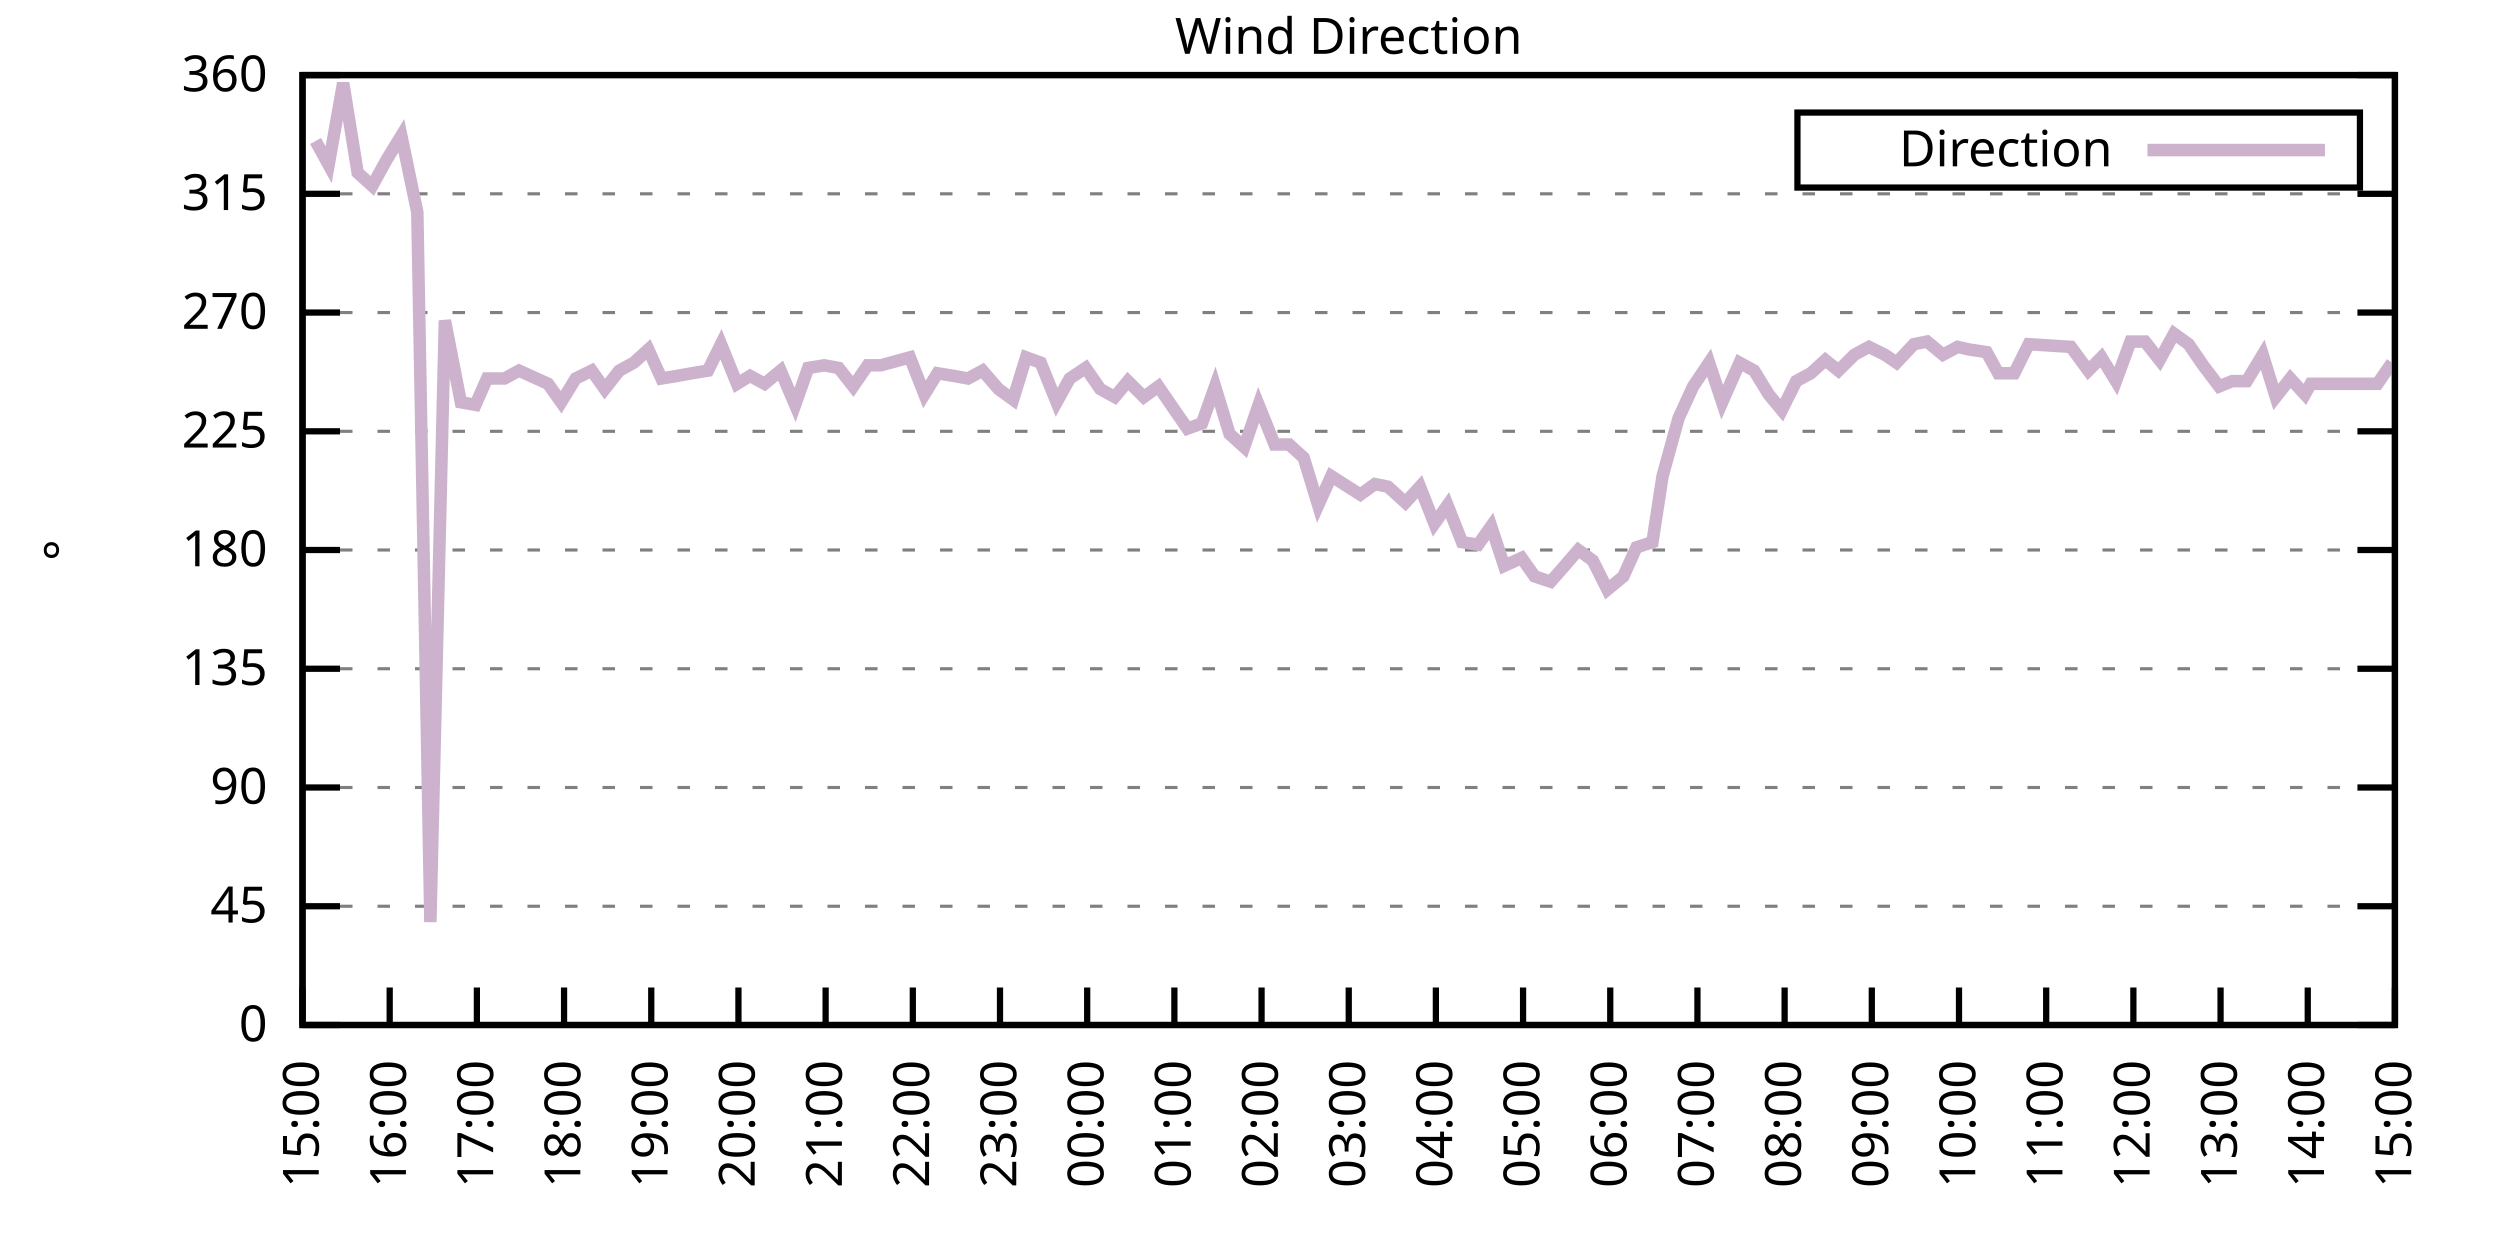
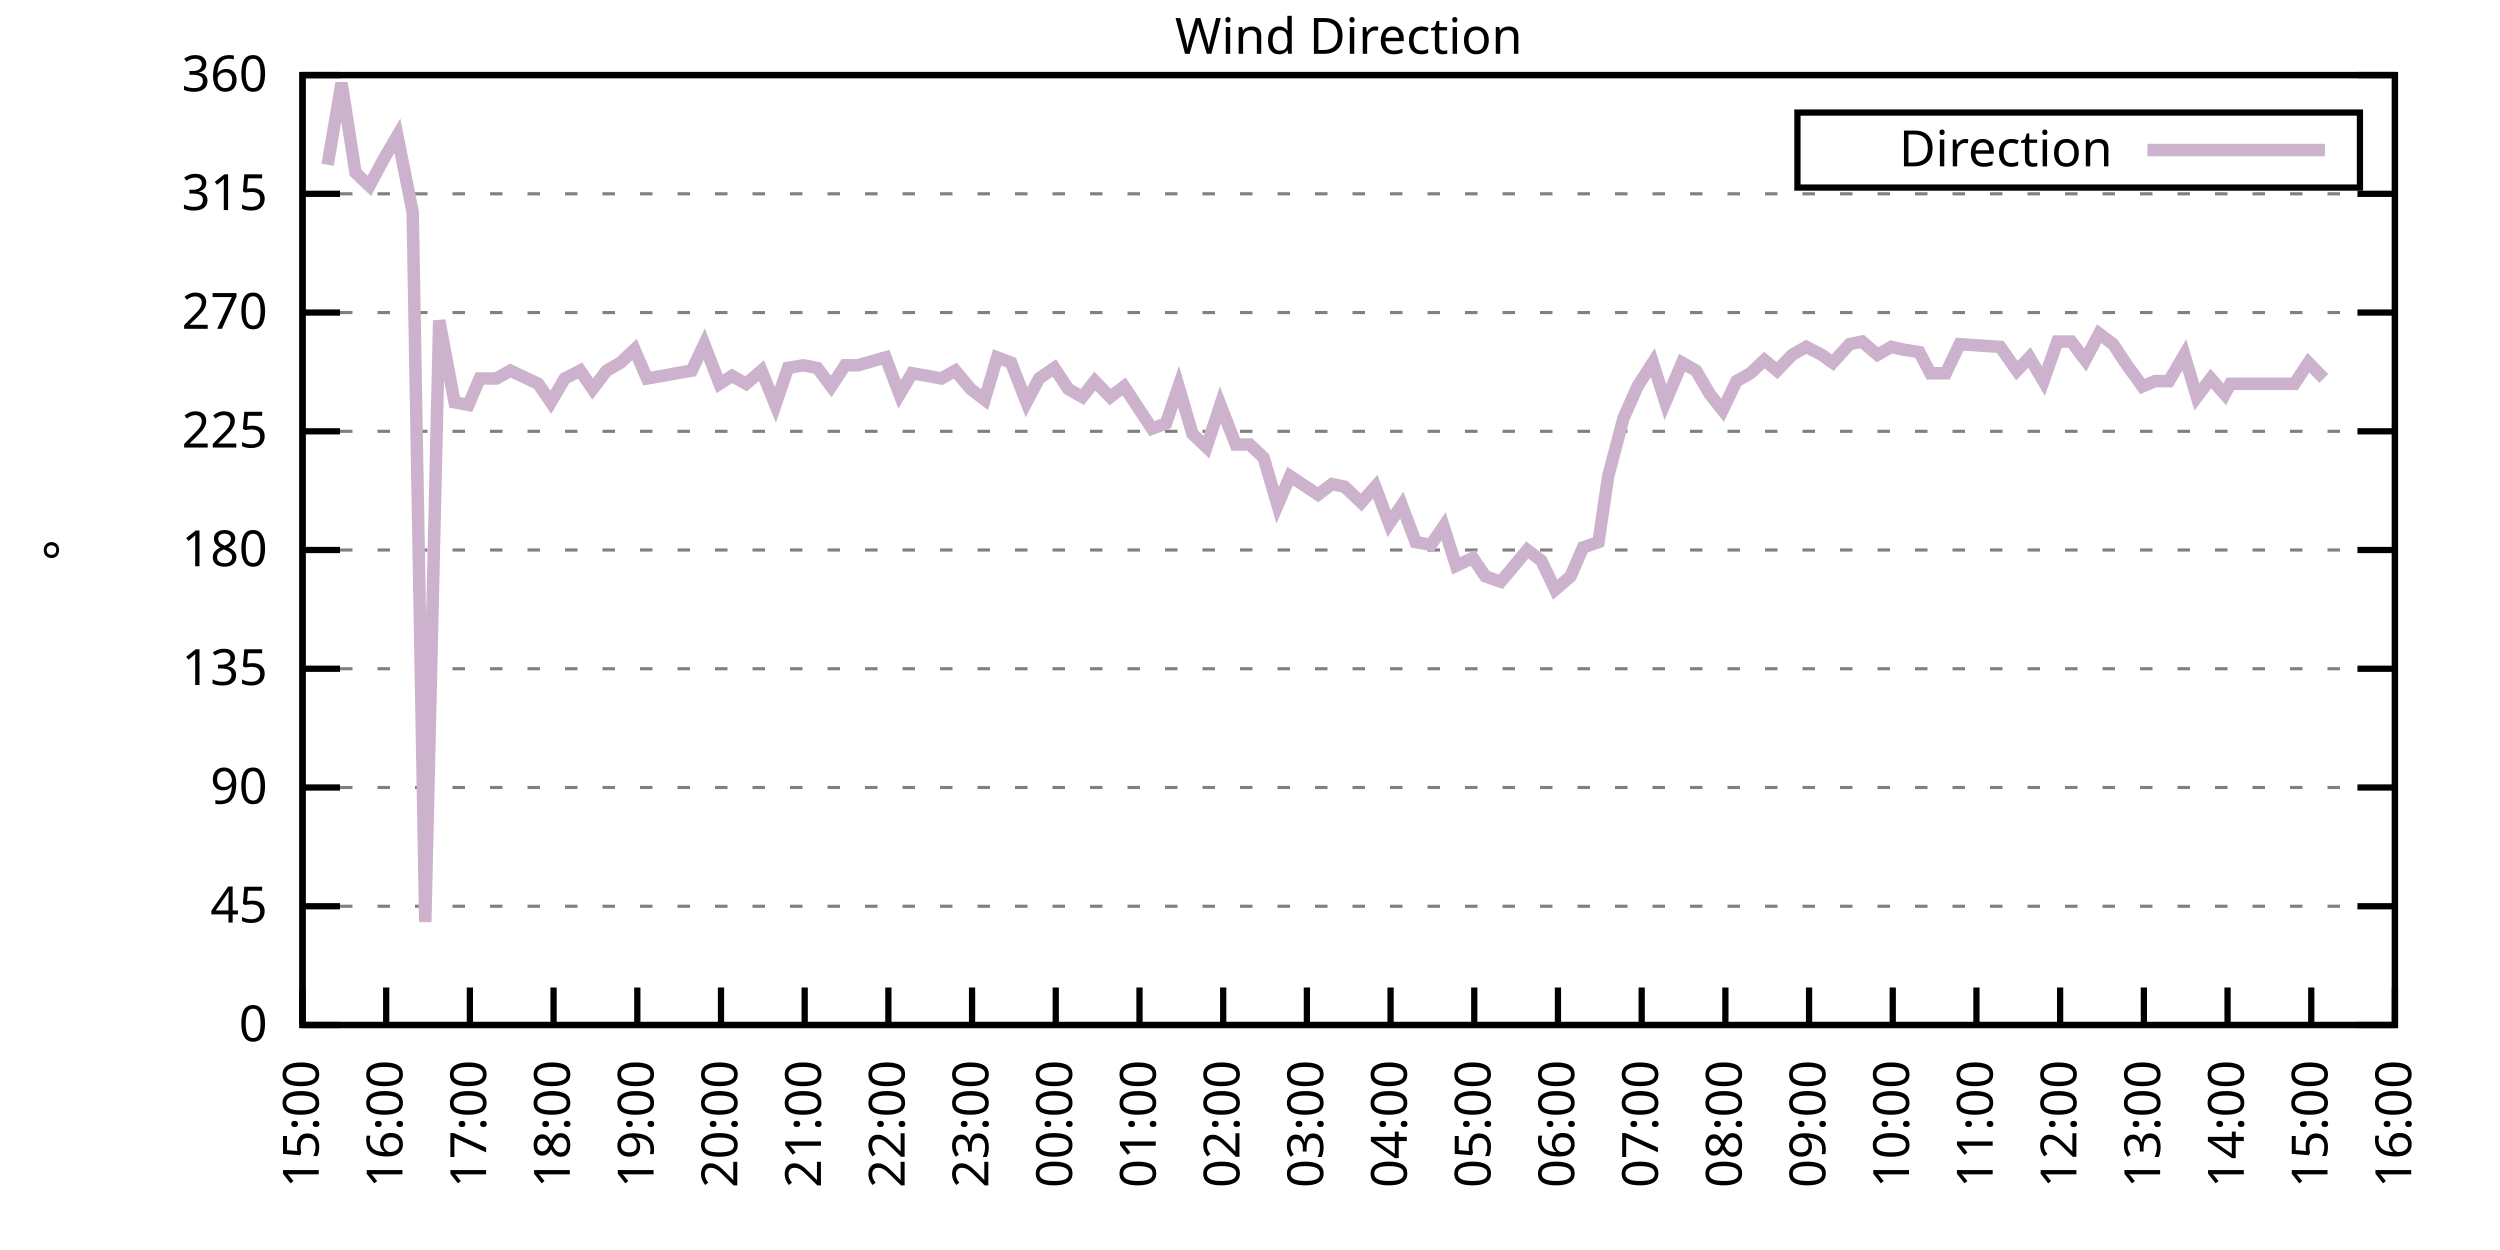
<svg xmlns="http://www.w3.org/2000/svg" xmlns:xlink="http://www.w3.org/1999/xlink" width="400" height="200" viewBox="0 0 400 200">
  <g id="gnuplot_canvas">
    <rect x="0" y="0" width="400" height="200" fill="none" />
    <defs>
      <circle id="gpDot" r="0.5" stroke-width="0.5" stroke="currentColor" />
      <path id="gpPt0" stroke-width="0.333" stroke="currentColor" d="M-1,0 h2 M0,-1 v2" />
      <path id="gpPt1" stroke-width="0.333" stroke="currentColor" d="M-1,-1 L1,1 M1,-1 L-1,1" />
      <path id="gpPt2" stroke-width="0.333" stroke="currentColor" d="M-1,0 L1,0 M0,-1 L0,1 M-1,-1 L1,1 M-1,1 L1,-1" />
      <rect id="gpPt3" stroke-width="0.333" stroke="currentColor" x="-1" y="-1" width="2" height="2" />
      <rect id="gpPt4" stroke-width="0.333" stroke="currentColor" fill="currentColor" x="-1" y="-1" width="2" height="2" />
      <circle id="gpPt5" stroke-width="0.333" stroke="currentColor" cx="0" cy="0" r="1" />
      <use xlink:href="#gpPt5" id="gpPt6" fill="currentColor" stroke="none" />
      <path id="gpPt7" stroke-width="0.333" stroke="currentColor" d="M0,-1.33 L-1.33,0.67 L1.33,0.67 z" />
      <use xlink:href="#gpPt7" id="gpPt8" fill="currentColor" stroke="none" />
      <use xlink:href="#gpPt7" id="gpPt9" stroke="currentColor" transform="rotate(180)" />
      <use xlink:href="#gpPt9" id="gpPt10" fill="currentColor" stroke="none" />
      <use xlink:href="#gpPt3" id="gpPt11" stroke="currentColor" transform="rotate(45)" />
      <use xlink:href="#gpPt11" id="gpPt12" fill="currentColor" stroke="none" />
      <path id="gpPt13" stroke-width="0.333" stroke="currentColor" d="M0,1.330 L1.265,0.411 L0.782,-1.067 L-0.782,-1.076 L-1.265,0.411 z" />
      <use xlink:href="#gpPt13" id="gpPt14" fill="currentColor" stroke="none" />
      <filter id="textbox" filterUnits="objectBoundingBox" x="0" y="0" height="1" width="1">
        <feFlood flood-color="white" flood-opacity="1" result="bgnd" />
        <feComposite in="SourceGraphic" in2="bgnd" operator="atop" />
      </filter>
      <filter id="greybox" filterUnits="objectBoundingBox" x="0" y="0" height="1" width="1">
        <feFlood flood-color="lightgrey" flood-opacity="1" result="grey" />
        <feComposite in="SourceGraphic" in2="grey" operator="atop" />
      </filter>
    </defs>
    <g fill="none" color="white" stroke="currentColor" stroke-width="1.00" stroke-linecap="butt" stroke-linejoin="miter">
</g>
    <g fill="none" color="black" stroke="currentColor" stroke-width="1.00" stroke-linecap="butt" stroke-linejoin="miter">
      <g stroke="none" shape-rendering="crispEdges">
        <polygon fill="rgb(255, 255, 255)" points="48.40,164.00 383.18,164.00 383.18,12.02 48.40,12.02 " />
      </g>
    </g>
    <g fill="none" color="black" stroke="currentColor" stroke-width="1.00" stroke-linecap="butt" stroke-linejoin="miter">
</g>
    <g fill="none" color="black" stroke="black" stroke-width="0.50" stroke-linecap="butt" stroke-linejoin="miter">
</g>
    <g fill="none" color="gray" stroke="currentColor" stroke-width="0.50" stroke-linecap="butt" stroke-linejoin="miter">
      <path stroke="gray" stroke-dasharray="2,4" class="gridline" d="M48.40,164.00 L383.19,164.00  " />
    </g>
    <g fill="none" color="gray" stroke="gray" stroke-width="1.00" stroke-linecap="butt" stroke-linejoin="miter">
</g>
    <g fill="none" color="black" stroke="currentColor" stroke-width="1.00" stroke-linecap="butt" stroke-linejoin="miter">
      <path stroke="black" d="M48.40,164.00 L54.40,164.00 M383.19,164.00 L377.19,164.00  " />
      <g transform="translate(42.80,166.60)" stroke="none" fill="black" font-family="Sans" font-size="8.00" text-anchor="end">
        <text>
          <tspan font-family="Sans"> 0</tspan>
        </text>
      </g>
    </g>
    <g fill="none" color="black" stroke="currentColor" stroke-width="1.00" stroke-linecap="butt" stroke-linejoin="miter">
</g>
    <g fill="none" color="black" stroke="black" stroke-width="0.50" stroke-linecap="butt" stroke-linejoin="miter">
</g>
    <g fill="none" color="gray" stroke="currentColor" stroke-width="0.50" stroke-linecap="butt" stroke-linejoin="miter">
      <path stroke="gray" stroke-dasharray="2,4" class="gridline" d="M48.40,145.00 L383.19,145.00  " />
    </g>
    <g fill="none" color="gray" stroke="gray" stroke-width="1.00" stroke-linecap="butt" stroke-linejoin="miter">
</g>
    <g fill="none" color="black" stroke="currentColor" stroke-width="1.00" stroke-linecap="butt" stroke-linejoin="miter">
      <path stroke="black" d="M48.40,145.00 L54.40,145.00 M383.19,145.00 L377.19,145.00  " />
      <g transform="translate(42.80,147.60)" stroke="none" fill="black" font-family="Sans" font-size="8.00" text-anchor="end">
        <text>
          <tspan font-family="Sans"> 45</tspan>
        </text>
      </g>
    </g>
    <g fill="none" color="black" stroke="currentColor" stroke-width="1.00" stroke-linecap="butt" stroke-linejoin="miter">
</g>
    <g fill="none" color="black" stroke="black" stroke-width="0.50" stroke-linecap="butt" stroke-linejoin="miter">
</g>
    <g fill="none" color="gray" stroke="currentColor" stroke-width="0.50" stroke-linecap="butt" stroke-linejoin="miter">
      <path stroke="gray" stroke-dasharray="2,4" class="gridline" d="M48.40,126.00 L383.19,126.00  " />
    </g>
    <g fill="none" color="gray" stroke="gray" stroke-width="1.00" stroke-linecap="butt" stroke-linejoin="miter">
</g>
    <g fill="none" color="black" stroke="currentColor" stroke-width="1.00" stroke-linecap="butt" stroke-linejoin="miter">
      <path stroke="black" d="M48.40,126.00 L54.40,126.00 M383.19,126.00 L377.19,126.00  " />
      <g transform="translate(42.80,128.60)" stroke="none" fill="black" font-family="Sans" font-size="8.00" text-anchor="end">
        <text>
          <tspan font-family="Sans"> 90</tspan>
        </text>
      </g>
    </g>
    <g fill="none" color="black" stroke="currentColor" stroke-width="1.00" stroke-linecap="butt" stroke-linejoin="miter">
</g>
    <g fill="none" color="black" stroke="black" stroke-width="0.50" stroke-linecap="butt" stroke-linejoin="miter">
</g>
    <g fill="none" color="gray" stroke="currentColor" stroke-width="0.50" stroke-linecap="butt" stroke-linejoin="miter">
      <path stroke="gray" stroke-dasharray="2,4" class="gridline" d="M48.40,107.00 L383.19,107.00  " />
    </g>
    <g fill="none" color="gray" stroke="gray" stroke-width="1.00" stroke-linecap="butt" stroke-linejoin="miter">
</g>
    <g fill="none" color="black" stroke="currentColor" stroke-width="1.00" stroke-linecap="butt" stroke-linejoin="miter">
      <path stroke="black" d="M48.40,107.00 L54.40,107.00 M383.19,107.00 L377.19,107.00  " />
      <g transform="translate(42.80,109.60)" stroke="none" fill="black" font-family="Sans" font-size="8.00" text-anchor="end">
        <text>
          <tspan font-family="Sans"> 135</tspan>
        </text>
      </g>
    </g>
    <g fill="none" color="black" stroke="currentColor" stroke-width="1.00" stroke-linecap="butt" stroke-linejoin="miter">
</g>
    <g fill="none" color="black" stroke="black" stroke-width="0.50" stroke-linecap="butt" stroke-linejoin="miter">
</g>
    <g fill="none" color="gray" stroke="currentColor" stroke-width="0.50" stroke-linecap="butt" stroke-linejoin="miter">
      <path stroke="gray" stroke-dasharray="2,4" class="gridline" d="M48.40,88.00 L383.19,88.00  " />
    </g>
    <g fill="none" color="gray" stroke="gray" stroke-width="1.00" stroke-linecap="butt" stroke-linejoin="miter">
</g>
    <g fill="none" color="black" stroke="currentColor" stroke-width="1.00" stroke-linecap="butt" stroke-linejoin="miter">
      <path stroke="black" d="M48.40,88.00 L54.40,88.00 M383.19,88.00 L377.19,88.00  " />
      <g transform="translate(42.80,90.60)" stroke="none" fill="black" font-family="Sans" font-size="8.00" text-anchor="end">
        <text>
          <tspan font-family="Sans"> 180</tspan>
        </text>
      </g>
    </g>
    <g fill="none" color="black" stroke="currentColor" stroke-width="1.00" stroke-linecap="butt" stroke-linejoin="miter">
</g>
    <g fill="none" color="black" stroke="black" stroke-width="0.50" stroke-linecap="butt" stroke-linejoin="miter">
</g>
    <g fill="none" color="gray" stroke="currentColor" stroke-width="0.50" stroke-linecap="butt" stroke-linejoin="miter">
      <path stroke="gray" stroke-dasharray="2,4" class="gridline" d="M48.40,69.01 L383.19,69.01  " />
    </g>
    <g fill="none" color="gray" stroke="gray" stroke-width="1.00" stroke-linecap="butt" stroke-linejoin="miter">
</g>
    <g fill="none" color="black" stroke="currentColor" stroke-width="1.00" stroke-linecap="butt" stroke-linejoin="miter">
      <path stroke="black" d="M48.40,69.01 L54.40,69.01 M383.19,69.01 L377.19,69.01  " />
      <g transform="translate(42.80,71.61)" stroke="none" fill="black" font-family="Sans" font-size="8.00" text-anchor="end">
        <text>
          <tspan font-family="Sans"> 225</tspan>
        </text>
      </g>
    </g>
    <g fill="none" color="black" stroke="currentColor" stroke-width="1.00" stroke-linecap="butt" stroke-linejoin="miter">
</g>
    <g fill="none" color="black" stroke="black" stroke-width="0.50" stroke-linecap="butt" stroke-linejoin="miter">
</g>
    <g fill="none" color="gray" stroke="currentColor" stroke-width="0.50" stroke-linecap="butt" stroke-linejoin="miter">
      <path stroke="gray" stroke-dasharray="2,4" class="gridline" d="M48.40,50.01 L383.19,50.01  " />
    </g>
    <g fill="none" color="gray" stroke="gray" stroke-width="1.00" stroke-linecap="butt" stroke-linejoin="miter">
</g>
    <g fill="none" color="black" stroke="currentColor" stroke-width="1.00" stroke-linecap="butt" stroke-linejoin="miter">
      <path stroke="black" d="M48.40,50.01 L54.40,50.01 M383.19,50.01 L377.19,50.01  " />
      <g transform="translate(42.80,52.61)" stroke="none" fill="black" font-family="Sans" font-size="8.00" text-anchor="end">
        <text>
          <tspan font-family="Sans"> 270</tspan>
        </text>
      </g>
    </g>
    <g fill="none" color="black" stroke="currentColor" stroke-width="1.00" stroke-linecap="butt" stroke-linejoin="miter">
</g>
    <g fill="none" color="black" stroke="black" stroke-width="0.50" stroke-linecap="butt" stroke-linejoin="miter">
</g>
    <g fill="none" color="gray" stroke="currentColor" stroke-width="0.50" stroke-linecap="butt" stroke-linejoin="miter">
      <path stroke="gray" stroke-dasharray="2,4" class="gridline" d="M48.40,31.01 L383.19,31.01  " />
    </g>
    <g fill="none" color="gray" stroke="gray" stroke-width="1.00" stroke-linecap="butt" stroke-linejoin="miter">
</g>
    <g fill="none" color="black" stroke="currentColor" stroke-width="1.00" stroke-linecap="butt" stroke-linejoin="miter">
      <path stroke="black" d="M48.40,31.01 L54.40,31.01 M383.19,31.01 L377.19,31.01  " />
      <g transform="translate(42.80,33.61)" stroke="none" fill="black" font-family="Sans" font-size="8.00" text-anchor="end">
        <text>
          <tspan font-family="Sans"> 315</tspan>
        </text>
      </g>
    </g>
    <g fill="none" color="black" stroke="currentColor" stroke-width="1.00" stroke-linecap="butt" stroke-linejoin="miter">
</g>
    <g fill="none" color="black" stroke="black" stroke-width="0.50" stroke-linecap="butt" stroke-linejoin="miter">
</g>
    <g fill="none" color="gray" stroke="currentColor" stroke-width="0.50" stroke-linecap="butt" stroke-linejoin="miter">
      <path stroke="gray" stroke-dasharray="2,4" class="gridline" d="M48.40,12.01 L383.19,12.01  " />
    </g>
    <g fill="none" color="gray" stroke="gray" stroke-width="1.00" stroke-linecap="butt" stroke-linejoin="miter">
</g>
    <g fill="none" color="black" stroke="currentColor" stroke-width="1.00" stroke-linecap="butt" stroke-linejoin="miter">
      <path stroke="black" d="M48.40,12.01 L54.40,12.01 M383.19,12.01 L377.19,12.01  " />
      <g transform="translate(42.80,14.61)" stroke="none" fill="black" font-family="Sans" font-size="8.00" text-anchor="end">
        <text>
          <tspan font-family="Sans"> 360</tspan>
        </text>
      </g>
    </g>
    <g fill="none" color="black" stroke="currentColor" stroke-width="1.00" stroke-linecap="butt" stroke-linejoin="miter">
      <path stroke="black" d="M48.40,164.00 L48.40,158.00  " />
      <g transform="translate(51.00,169.60) rotate(270.00)" stroke="none" fill="black" font-family="Sans" font-size="8.00" text-anchor="end">
        <text>
          <tspan font-family="Sans">15:00</tspan>
        </text>
      </g>
    </g>
    <g fill="none" color="black" stroke="currentColor" stroke-width="1.00" stroke-linecap="butt" stroke-linejoin="miter">
-       <path stroke="black" d="M62.35,164.00 L62.35,158.00  " />
-       <g transform="translate(64.95,169.60) rotate(270.00)" stroke="none" fill="black" font-family="Sans" font-size="8.00" text-anchor="end">
+       <path stroke="black" d="M61.79,164.00 L61.79,158.00  " />
+       <g transform="translate(64.39,169.60) rotate(270.00)" stroke="none" fill="black" font-family="Sans" font-size="8.00" text-anchor="end">
        <text>
          <tspan font-family="Sans">16:00</tspan>
        </text>
      </g>
    </g>
    <g fill="none" color="black" stroke="currentColor" stroke-width="1.00" stroke-linecap="butt" stroke-linejoin="miter">
-       <path stroke="black" d="M76.30,164.00 L76.30,158.00  " />
-       <g transform="translate(78.90,169.60) rotate(270.00)" stroke="none" fill="black" font-family="Sans" font-size="8.00" text-anchor="end">
+       <path stroke="black" d="M75.18,164.00 L75.18,158.00  " />
+       <g transform="translate(77.78,169.60) rotate(270.00)" stroke="none" fill="black" font-family="Sans" font-size="8.00" text-anchor="end">
        <text>
          <tspan font-family="Sans">17:00</tspan>
        </text>
      </g>
    </g>
    <g fill="none" color="black" stroke="currentColor" stroke-width="1.00" stroke-linecap="butt" stroke-linejoin="miter">
-       <path stroke="black" d="M90.25,164.00 L90.25,158.00  " />
-       <g transform="translate(92.85,169.60) rotate(270.00)" stroke="none" fill="black" font-family="Sans" font-size="8.00" text-anchor="end">
+       <path stroke="black" d="M88.57,164.00 L88.57,158.00  " />
+       <g transform="translate(91.17,169.60) rotate(270.00)" stroke="none" fill="black" font-family="Sans" font-size="8.00" text-anchor="end">
        <text>
          <tspan font-family="Sans">18:00</tspan>
        </text>
      </g>
    </g>
    <g fill="none" color="black" stroke="currentColor" stroke-width="1.00" stroke-linecap="butt" stroke-linejoin="miter">
-       <path stroke="black" d="M104.20,164.00 L104.20,158.00  " />
-       <g transform="translate(106.80,169.60) rotate(270.00)" stroke="none" fill="black" font-family="Sans" font-size="8.00" text-anchor="end">
+       <path stroke="black" d="M101.97,164.00 L101.97,158.00  " />
+       <g transform="translate(104.57,169.60) rotate(270.00)" stroke="none" fill="black" font-family="Sans" font-size="8.00" text-anchor="end">
        <text>
          <tspan font-family="Sans">19:00</tspan>
        </text>
      </g>
    </g>
    <g fill="none" color="black" stroke="currentColor" stroke-width="1.00" stroke-linecap="butt" stroke-linejoin="miter">
-       <path stroke="black" d="M118.15,164.00 L118.15,158.00  " />
-       <g transform="translate(120.75,169.60) rotate(270.00)" stroke="none" fill="black" font-family="Sans" font-size="8.00" text-anchor="end">
+       <path stroke="black" d="M115.36,164.00 L115.36,158.00  " />
+       <g transform="translate(117.96,169.60) rotate(270.00)" stroke="none" fill="black" font-family="Sans" font-size="8.00" text-anchor="end">
        <text>
          <tspan font-family="Sans">20:00</tspan>
        </text>
      </g>
    </g>
    <g fill="none" color="black" stroke="currentColor" stroke-width="1.00" stroke-linecap="butt" stroke-linejoin="miter">
-       <path stroke="black" d="M132.10,164.00 L132.10,158.00  " />
-       <g transform="translate(134.70,169.60) rotate(270.00)" stroke="none" fill="black" font-family="Sans" font-size="8.00" text-anchor="end">
+       <path stroke="black" d="M128.75,164.00 L128.75,158.00  " />
+       <g transform="translate(131.35,169.60) rotate(270.00)" stroke="none" fill="black" font-family="Sans" font-size="8.00" text-anchor="end">
        <text>
          <tspan font-family="Sans">21:00</tspan>
        </text>
      </g>
    </g>
    <g fill="none" color="black" stroke="currentColor" stroke-width="1.00" stroke-linecap="butt" stroke-linejoin="miter">
-       <path stroke="black" d="M146.05,164.00 L146.05,158.00  " />
-       <g transform="translate(148.65,169.60) rotate(270.00)" stroke="none" fill="black" font-family="Sans" font-size="8.00" text-anchor="end">
+       <path stroke="black" d="M142.14,164.00 L142.14,158.00  " />
+       <g transform="translate(144.74,169.60) rotate(270.00)" stroke="none" fill="black" font-family="Sans" font-size="8.00" text-anchor="end">
        <text>
          <tspan font-family="Sans">22:00</tspan>
        </text>
      </g>
    </g>
    <g fill="none" color="black" stroke="currentColor" stroke-width="1.00" stroke-linecap="butt" stroke-linejoin="miter">
-       <path stroke="black" d="M160.00,164.00 L160.00,158.00  " />
-       <g transform="translate(162.60,169.60) rotate(270.00)" stroke="none" fill="black" font-family="Sans" font-size="8.00" text-anchor="end">
+       <path stroke="black" d="M155.53,164.00 L155.53,158.00  " />
+       <g transform="translate(158.13,169.60) rotate(270.00)" stroke="none" fill="black" font-family="Sans" font-size="8.00" text-anchor="end">
        <text>
          <tspan font-family="Sans">23:00</tspan>
        </text>
      </g>
    </g>
    <g fill="none" color="black" stroke="currentColor" stroke-width="1.00" stroke-linecap="butt" stroke-linejoin="miter">
-       <path stroke="black" d="M173.95,164.00 L173.95,158.00  " />
-       <g transform="translate(176.55,169.60) rotate(270.00)" stroke="none" fill="black" font-family="Sans" font-size="8.00" text-anchor="end">
+       <path stroke="black" d="M168.92,164.00 L168.92,158.00  " />
+       <g transform="translate(171.52,169.60) rotate(270.00)" stroke="none" fill="black" font-family="Sans" font-size="8.00" text-anchor="end">
        <text>
          <tspan font-family="Sans">00:00</tspan>
        </text>
      </g>
    </g>
    <g fill="none" color="black" stroke="currentColor" stroke-width="1.00" stroke-linecap="butt" stroke-linejoin="miter">
-       <path stroke="black" d="M187.90,164.00 L187.90,158.00  " />
-       <g transform="translate(190.50,169.60) rotate(270.00)" stroke="none" fill="black" font-family="Sans" font-size="8.00" text-anchor="end">
+       <path stroke="black" d="M182.32,164.00 L182.32,158.00  " />
+       <g transform="translate(184.92,169.60) rotate(270.00)" stroke="none" fill="black" font-family="Sans" font-size="8.00" text-anchor="end">
        <text>
          <tspan font-family="Sans">01:00</tspan>
        </text>
      </g>
    </g>
    <g fill="none" color="black" stroke="currentColor" stroke-width="1.00" stroke-linecap="butt" stroke-linejoin="miter">
-       <path stroke="black" d="M201.85,164.00 L201.85,158.00  " />
-       <g transform="translate(204.45,169.60) rotate(270.00)" stroke="none" fill="black" font-family="Sans" font-size="8.00" text-anchor="end">
+       <path stroke="black" d="M195.71,164.00 L195.71,158.00  " />
+       <g transform="translate(198.31,169.60) rotate(270.00)" stroke="none" fill="black" font-family="Sans" font-size="8.00" text-anchor="end">
        <text>
          <tspan font-family="Sans">02:00</tspan>
        </text>
      </g>
    </g>
    <g fill="none" color="black" stroke="currentColor" stroke-width="1.00" stroke-linecap="butt" stroke-linejoin="miter">
-       <path stroke="black" d="M215.80,164.00 L215.80,158.00  " />
-       <g transform="translate(218.40,169.60) rotate(270.00)" stroke="none" fill="black" font-family="Sans" font-size="8.00" text-anchor="end">
+       <path stroke="black" d="M209.10,164.00 L209.10,158.00  " />
+       <g transform="translate(211.70,169.60) rotate(270.00)" stroke="none" fill="black" font-family="Sans" font-size="8.00" text-anchor="end">
        <text>
          <tspan font-family="Sans">03:00</tspan>
        </text>
      </g>
    </g>
    <g fill="none" color="black" stroke="currentColor" stroke-width="1.00" stroke-linecap="butt" stroke-linejoin="miter">
-       <path stroke="black" d="M229.74,164.00 L229.74,158.00  " />
-       <g transform="translate(232.34,169.60) rotate(270.00)" stroke="none" fill="black" font-family="Sans" font-size="8.00" text-anchor="end">
+       <path stroke="black" d="M222.49,164.00 L222.49,158.00  " />
+       <g transform="translate(225.09,169.60) rotate(270.00)" stroke="none" fill="black" font-family="Sans" font-size="8.00" text-anchor="end">
        <text>
          <tspan font-family="Sans">04:00</tspan>
        </text>
      </g>
    </g>
    <g fill="none" color="black" stroke="currentColor" stroke-width="1.00" stroke-linecap="butt" stroke-linejoin="miter">
-       <path stroke="black" d="M243.69,164.00 L243.69,158.00  " />
-       <g transform="translate(246.29,169.60) rotate(270.00)" stroke="none" fill="black" font-family="Sans" font-size="8.00" text-anchor="end">
+       <path stroke="black" d="M235.88,164.00 L235.88,158.00  " />
+       <g transform="translate(238.48,169.60) rotate(270.00)" stroke="none" fill="black" font-family="Sans" font-size="8.00" text-anchor="end">
        <text>
          <tspan font-family="Sans">05:00</tspan>
        </text>
      </g>
    </g>
    <g fill="none" color="black" stroke="currentColor" stroke-width="1.00" stroke-linecap="butt" stroke-linejoin="miter">
-       <path stroke="black" d="M257.64,164.00 L257.64,158.00  " />
-       <g transform="translate(260.24,169.60) rotate(270.00)" stroke="none" fill="black" font-family="Sans" font-size="8.00" text-anchor="end">
+       <path stroke="black" d="M249.27,164.00 L249.27,158.00  " />
+       <g transform="translate(251.87,169.60) rotate(270.00)" stroke="none" fill="black" font-family="Sans" font-size="8.00" text-anchor="end">
        <text>
          <tspan font-family="Sans">06:00</tspan>
        </text>
      </g>
    </g>
    <g fill="none" color="black" stroke="currentColor" stroke-width="1.00" stroke-linecap="butt" stroke-linejoin="miter">
-       <path stroke="black" d="M271.59,164.00 L271.59,158.00  " />
-       <g transform="translate(274.19,169.60) rotate(270.00)" stroke="none" fill="black" font-family="Sans" font-size="8.00" text-anchor="end">
+       <path stroke="black" d="M262.67,164.00 L262.67,158.00  " />
+       <g transform="translate(265.27,169.60) rotate(270.00)" stroke="none" fill="black" font-family="Sans" font-size="8.00" text-anchor="end">
        <text>
          <tspan font-family="Sans">07:00</tspan>
        </text>
      </g>
    </g>
    <g fill="none" color="black" stroke="currentColor" stroke-width="1.00" stroke-linecap="butt" stroke-linejoin="miter">
-       <path stroke="black" d="M285.54,164.00 L285.54,158.00  " />
-       <g transform="translate(288.14,169.60) rotate(270.00)" stroke="none" fill="black" font-family="Sans" font-size="8.00" text-anchor="end">
+       <path stroke="black" d="M276.06,164.00 L276.06,158.00  " />
+       <g transform="translate(278.66,169.60) rotate(270.00)" stroke="none" fill="black" font-family="Sans" font-size="8.00" text-anchor="end">
        <text>
          <tspan font-family="Sans">08:00</tspan>
        </text>
      </g>
    </g>
    <g fill="none" color="black" stroke="currentColor" stroke-width="1.00" stroke-linecap="butt" stroke-linejoin="miter">
-       <path stroke="black" d="M299.49,164.00 L299.49,158.00  " />
-       <g transform="translate(302.09,169.60) rotate(270.00)" stroke="none" fill="black" font-family="Sans" font-size="8.00" text-anchor="end">
+       <path stroke="black" d="M289.45,164.00 L289.45,158.00  " />
+       <g transform="translate(292.05,169.60) rotate(270.00)" stroke="none" fill="black" font-family="Sans" font-size="8.00" text-anchor="end">
        <text>
          <tspan font-family="Sans">09:00</tspan>
        </text>
      </g>
    </g>
    <g fill="none" color="black" stroke="currentColor" stroke-width="1.00" stroke-linecap="butt" stroke-linejoin="miter">
-       <path stroke="black" d="M313.44,164.00 L313.44,158.00  " />
-       <g transform="translate(316.04,169.60) rotate(270.00)" stroke="none" fill="black" font-family="Sans" font-size="8.00" text-anchor="end">
+       <path stroke="black" d="M302.84,164.00 L302.84,158.00  " />
+       <g transform="translate(305.44,169.60) rotate(270.00)" stroke="none" fill="black" font-family="Sans" font-size="8.00" text-anchor="end">
        <text>
          <tspan font-family="Sans">10:00</tspan>
        </text>
      </g>
    </g>
    <g fill="none" color="black" stroke="currentColor" stroke-width="1.00" stroke-linecap="butt" stroke-linejoin="miter">
-       <path stroke="black" d="M327.39,164.00 L327.39,158.00  " />
-       <g transform="translate(329.99,169.60) rotate(270.00)" stroke="none" fill="black" font-family="Sans" font-size="8.00" text-anchor="end">
+       <path stroke="black" d="M316.23,164.00 L316.23,158.00  " />
+       <g transform="translate(318.83,169.60) rotate(270.00)" stroke="none" fill="black" font-family="Sans" font-size="8.00" text-anchor="end">
        <text>
          <tspan font-family="Sans">11:00</tspan>
        </text>
      </g>
    </g>
    <g fill="none" color="black" stroke="currentColor" stroke-width="1.00" stroke-linecap="butt" stroke-linejoin="miter">
-       <path stroke="black" d="M341.34,164.00 L341.34,158.00  " />
-       <g transform="translate(343.94,169.60) rotate(270.00)" stroke="none" fill="black" font-family="Sans" font-size="8.00" text-anchor="end">
+       <path stroke="black" d="M329.62,164.00 L329.62,158.00  " />
+       <g transform="translate(332.22,169.60) rotate(270.00)" stroke="none" fill="black" font-family="Sans" font-size="8.00" text-anchor="end">
        <text>
          <tspan font-family="Sans">12:00</tspan>
        </text>
      </g>
    </g>
    <g fill="none" color="black" stroke="currentColor" stroke-width="1.00" stroke-linecap="butt" stroke-linejoin="miter">
-       <path stroke="black" d="M355.29,164.00 L355.29,158.00  " />
-       <g transform="translate(357.89,169.60) rotate(270.00)" stroke="none" fill="black" font-family="Sans" font-size="8.00" text-anchor="end">
+       <path stroke="black" d="M343.02,164.00 L343.02,158.00  " />
+       <g transform="translate(345.62,169.60) rotate(270.00)" stroke="none" fill="black" font-family="Sans" font-size="8.00" text-anchor="end">
        <text>
          <tspan font-family="Sans">13:00</tspan>
        </text>
      </g>
    </g>
    <g fill="none" color="black" stroke="currentColor" stroke-width="1.00" stroke-linecap="butt" stroke-linejoin="miter">
-       <path stroke="black" d="M369.24,164.00 L369.24,158.00  " />
-       <g transform="translate(371.84,169.60) rotate(270.00)" stroke="none" fill="black" font-family="Sans" font-size="8.00" text-anchor="end">
+       <path stroke="black" d="M356.41,164.00 L356.41,158.00  " />
+       <g transform="translate(359.01,169.60) rotate(270.00)" stroke="none" fill="black" font-family="Sans" font-size="8.00" text-anchor="end">
        <text>
          <tspan font-family="Sans">14:00</tspan>
+         </text>
+       </g>
+     </g>
+     <g fill="none" color="black" stroke="currentColor" stroke-width="1.00" stroke-linecap="butt" stroke-linejoin="miter">
+       <path stroke="black" d="M369.80,164.00 L369.80,158.00  " />
+       <g transform="translate(372.40,169.60) rotate(270.00)" stroke="none" fill="black" font-family="Sans" font-size="8.00" text-anchor="end">
+         <text>
+           <tspan font-family="Sans">15:00</tspan>
        </text>
      </g>
    </g>
    <g fill="none" color="black" stroke="currentColor" stroke-width="1.00" stroke-linecap="butt" stroke-linejoin="miter">
      <path stroke="black" d="M383.19,164.00 L383.19,158.00  " />
      <g transform="translate(385.79,169.60) rotate(270.00)" stroke="none" fill="black" font-family="Sans" font-size="8.00" text-anchor="end">
        <text>
-           <tspan font-family="Sans">15:00</tspan>
+           <tspan font-family="Sans">16:00</tspan>
        </text>
      </g>
    </g>
    <g fill="none" color="black" stroke="currentColor" stroke-width="1.00" stroke-linecap="butt" stroke-linejoin="miter">
</g>
    <g fill="none" color="black" stroke="currentColor" stroke-width="1.00" stroke-linecap="butt" stroke-linejoin="miter">
      <path stroke="black" d="M48.40,12.01 L48.40,164.00 L383.19,164.00 L383.19,12.01 L48.40,12.01 Z  " />
    </g>
    <g fill="none" color="black" stroke="currentColor" stroke-width="1.00" stroke-linecap="butt" stroke-linejoin="miter">
</g>
    <g fill="none" color="black" stroke="currentColor" stroke-width="1.00" stroke-linecap="butt" stroke-linejoin="miter">
      <path stroke="black" d="M287.59,30.01 L287.59,18.01 L377.59,18.01 L377.59,30.01 L287.59,30.01 Z  " />
    </g>
    <g id="Wind_direction_plot_1">
      <g fill="none" color="white" stroke="black" stroke-width="2.00" stroke-linecap="butt" stroke-linejoin="miter">
</g>
      <g fill="none" color="black" stroke="currentColor" stroke-width="2.00" stroke-linecap="butt" stroke-linejoin="miter">
        <g transform="translate(337.99,26.61)" stroke="none" fill="black" font-family="Sans" font-size="8.00" text-anchor="end">
          <text>
            <tspan font-family="Sans">Direction</tspan>
          </text>
        </g>
      </g>
      <g fill="none" color="black" stroke="currentColor" stroke-width="2.00" stroke-linecap="butt" stroke-linejoin="miter">
-         <path stroke="rgb(204, 178, 204)" d="M343.59,24.01 L371.99,24.01 M50.49,22.56 L52.58,26.36 L54.91,13.28 L57.23,27.63 L59.56,29.74 L61.88,25.52   L64.21,21.72 L66.77,33.96 L68.86,147.53 L71.18,51.27 L73.74,64.36 L76.07,64.78 L77.93,60.56 L80.72,60.56   L83.04,59.30 L84.90,60.14 L87.69,61.41 L89.78,64.36 L92.11,60.56 L94.67,59.30 L96.76,62.25 L99.08,59.30   L101.41,58.03 L103.73,55.92 L105.83,60.56 L108.38,60.14 L110.71,59.72 L113.27,59.30 L115.36,55.07 L117.92,61.41   L120.01,60.14 L122.33,61.41 L124.89,59.30 L127.22,64.78 L129.31,58.87 L131.87,58.45 L134.19,58.87 L136.51,61.83   L138.84,58.45 L140.93,58.45 L145.58,57.18 L147.91,63.10 L150.00,59.72 L152.56,60.14 L154.88,60.56 L157.21,59.30   L159.76,62.25 L162.09,63.94 L164.18,57.18 L166.51,58.03 L169.06,64.36 L171.16,60.56 L173.71,58.87 L176.04,62.25   L178.36,63.52 L180.46,60.98 L183.01,63.52 L185.34,61.83 L187.66,65.21 L189.99,68.58 L192.31,67.74 L194.41,61.83   L196.73,69.43 L199.06,71.54 L201.38,64.78 L203.94,71.12 L206.26,71.12 L208.59,73.23 L210.91,80.83 L213.01,76.18   L217.65,79.14 L219.98,77.45 L222.07,77.87 L224.86,80.41 L227.19,77.87 L229.51,83.78 L231.60,80.83 L233.93,86.74   L236.49,87.16 L238.58,84.21 L240.67,90.54 L243.46,89.27 L245.55,92.23 L248.11,93.07 L249.97,90.96 L252.53,88.00   L254.85,89.69 L257.18,94.34 L259.74,92.23 L261.83,87.58 L264.39,86.74 L266.01,76.18 L268.57,66.90 L270.90,61.83   L273.45,58.03 L275.55,64.36 L278.34,58.03 L280.66,59.30 L282.99,63.10 L285.08,65.63 L287.40,60.98 L289.73,59.72   L292.05,57.61 L294.15,59.30 L296.70,56.76 L299.03,55.50 L301.58,56.76 L303.44,58.03 L306.23,55.07 L308.33,54.65   L310.88,56.76 L313.21,55.50 L315.07,55.92 L317.86,56.34 L319.72,59.72 L322.28,59.72 L324.60,55.07 L331.34,55.50   L334.13,59.30 L336.23,57.18 L338.55,60.98 L340.88,54.65 L343.20,54.65 L345.53,57.61 L347.85,53.39 L350.18,55.07   L352.50,58.45 L355.06,61.83 L357.15,60.98 L359.48,60.98 L362.03,56.76 L364.13,63.52 L366.45,60.56 L368.78,63.10   L369.71,61.41 L380.40,61.41 L382.73,58.03  " />
+         <path stroke="rgb(204, 178, 204)" d="M343.59,24.01 L371.99,24.01 M52.42,26.36 L54.65,13.28 L56.88,27.63 L59.11,29.74 L61.35,25.52 L63.58,21.72   L66.03,33.96 L68.04,147.53 L70.27,51.27 L72.73,64.36 L74.96,64.78 L76.75,60.56 L79.42,60.56 L81.66,59.30   L83.44,60.14 L86.12,61.41 L88.13,64.36 L90.36,60.56 L92.82,59.30 L94.82,62.25 L97.06,59.30 L99.29,58.03   L101.52,55.92 L103.53,60.56 L105.98,60.14 L108.22,59.72 L110.67,59.30 L112.68,55.07 L115.13,61.41 L117.14,60.14   L119.38,61.41 L121.83,59.30 L124.06,64.78 L126.07,58.87 L128.53,58.45 L130.76,58.87 L132.99,61.83 L135.22,58.45   L137.23,58.45 L141.69,57.18 L143.93,63.10 L145.94,59.72 L148.39,60.14 L150.62,60.56 L152.85,59.30 L155.31,62.25   L157.54,63.94 L159.55,57.18 L161.78,58.03 L164.24,64.36 L166.25,60.56 L168.70,58.87 L170.93,62.25 L173.17,63.52   L175.17,60.98 L177.63,63.52 L179.86,61.83 L182.09,65.21 L184.32,68.58 L186.56,67.74 L188.57,61.83 L190.80,69.43   L193.03,71.54 L195.26,64.78 L197.72,71.12 L199.95,71.12 L202.18,73.23 L204.41,80.83 L206.42,76.18 L210.88,79.14   L213.12,77.45 L215.13,77.87 L217.80,80.41 L220.04,77.87 L222.27,83.78 L224.28,80.83 L226.51,86.74 L228.96,87.16   L230.97,84.21 L232.98,90.54 L235.66,89.27 L237.67,92.23 L240.12,93.07 L241.91,90.96 L244.36,88.00 L246.60,89.69   L248.83,94.34 L251.28,92.23 L253.29,87.58 L255.75,86.74 L257.31,76.18 L259.76,66.90 L262.00,61.83 L264.45,58.03   L266.46,64.36 L269.14,58.03 L271.37,59.30 L273.60,63.10 L275.61,65.63 L277.84,60.98 L280.07,59.72 L282.31,57.61   L284.32,59.30 L286.77,56.76 L289.00,55.50 L291.46,56.76 L293.24,58.03 L295.92,55.07 L297.93,54.65 L300.39,56.76   L302.62,55.50 L304.40,55.92 L307.08,56.34 L308.87,59.72 L311.32,59.72 L313.55,55.07 L320.03,55.50 L322.70,59.30   L324.71,57.18 L326.95,60.98 L329.18,54.65 L331.41,54.65 L333.64,57.61 L335.87,53.39 L338.10,55.07 L340.34,58.45   L342.79,61.83 L344.80,60.98 L347.03,60.98 L349.49,56.76 L351.50,63.52 L353.73,60.56 L355.96,63.10 L356.85,61.41   L367.12,61.41 L369.35,58.03 L371.81,60.56  " />
      </g>
    </g>
    <g fill="none" color="black" stroke="currentColor" stroke-width="2.00" stroke-linecap="butt" stroke-linejoin="miter">
</g>
    <g fill="none" color="black" stroke="black" stroke-width="1.00" stroke-linecap="butt" stroke-linejoin="miter">
</g>
    <g fill="none" color="black" stroke="currentColor" stroke-width="1.00" stroke-linecap="butt" stroke-linejoin="miter">
      <path stroke="black" d="M48.40,12.01 L48.40,164.00 L383.19,164.00 L383.19,12.01 L48.40,12.01 Z  " />
      <g transform="translate(12.80,88.01) rotate(270.00)" stroke="none" fill="black" font-family="Sans" font-size="8.00" text-anchor="middle">
        <text>
          <tspan font-family="Sans">°</tspan>
        </text>
      </g>
    </g>
    <g fill="none" color="black" stroke="currentColor" stroke-width="1.00" stroke-linecap="butt" stroke-linejoin="miter">
</g>
    <g fill="none" color="black" stroke="currentColor" stroke-width="1.00" stroke-linecap="butt" stroke-linejoin="miter">
      <g transform="translate(215.79,8.61)" stroke="none" fill="black" font-family="Sans" font-size="8.00" text-anchor="middle">
        <text>
          <tspan font-family="Sans">Wind Direction</tspan>
        </text>
      </g>
    </g>
    <g fill="none" color="black" stroke="currentColor" stroke-width="1.00" stroke-linecap="butt" stroke-linejoin="miter">
</g>
  </g>
</svg>
